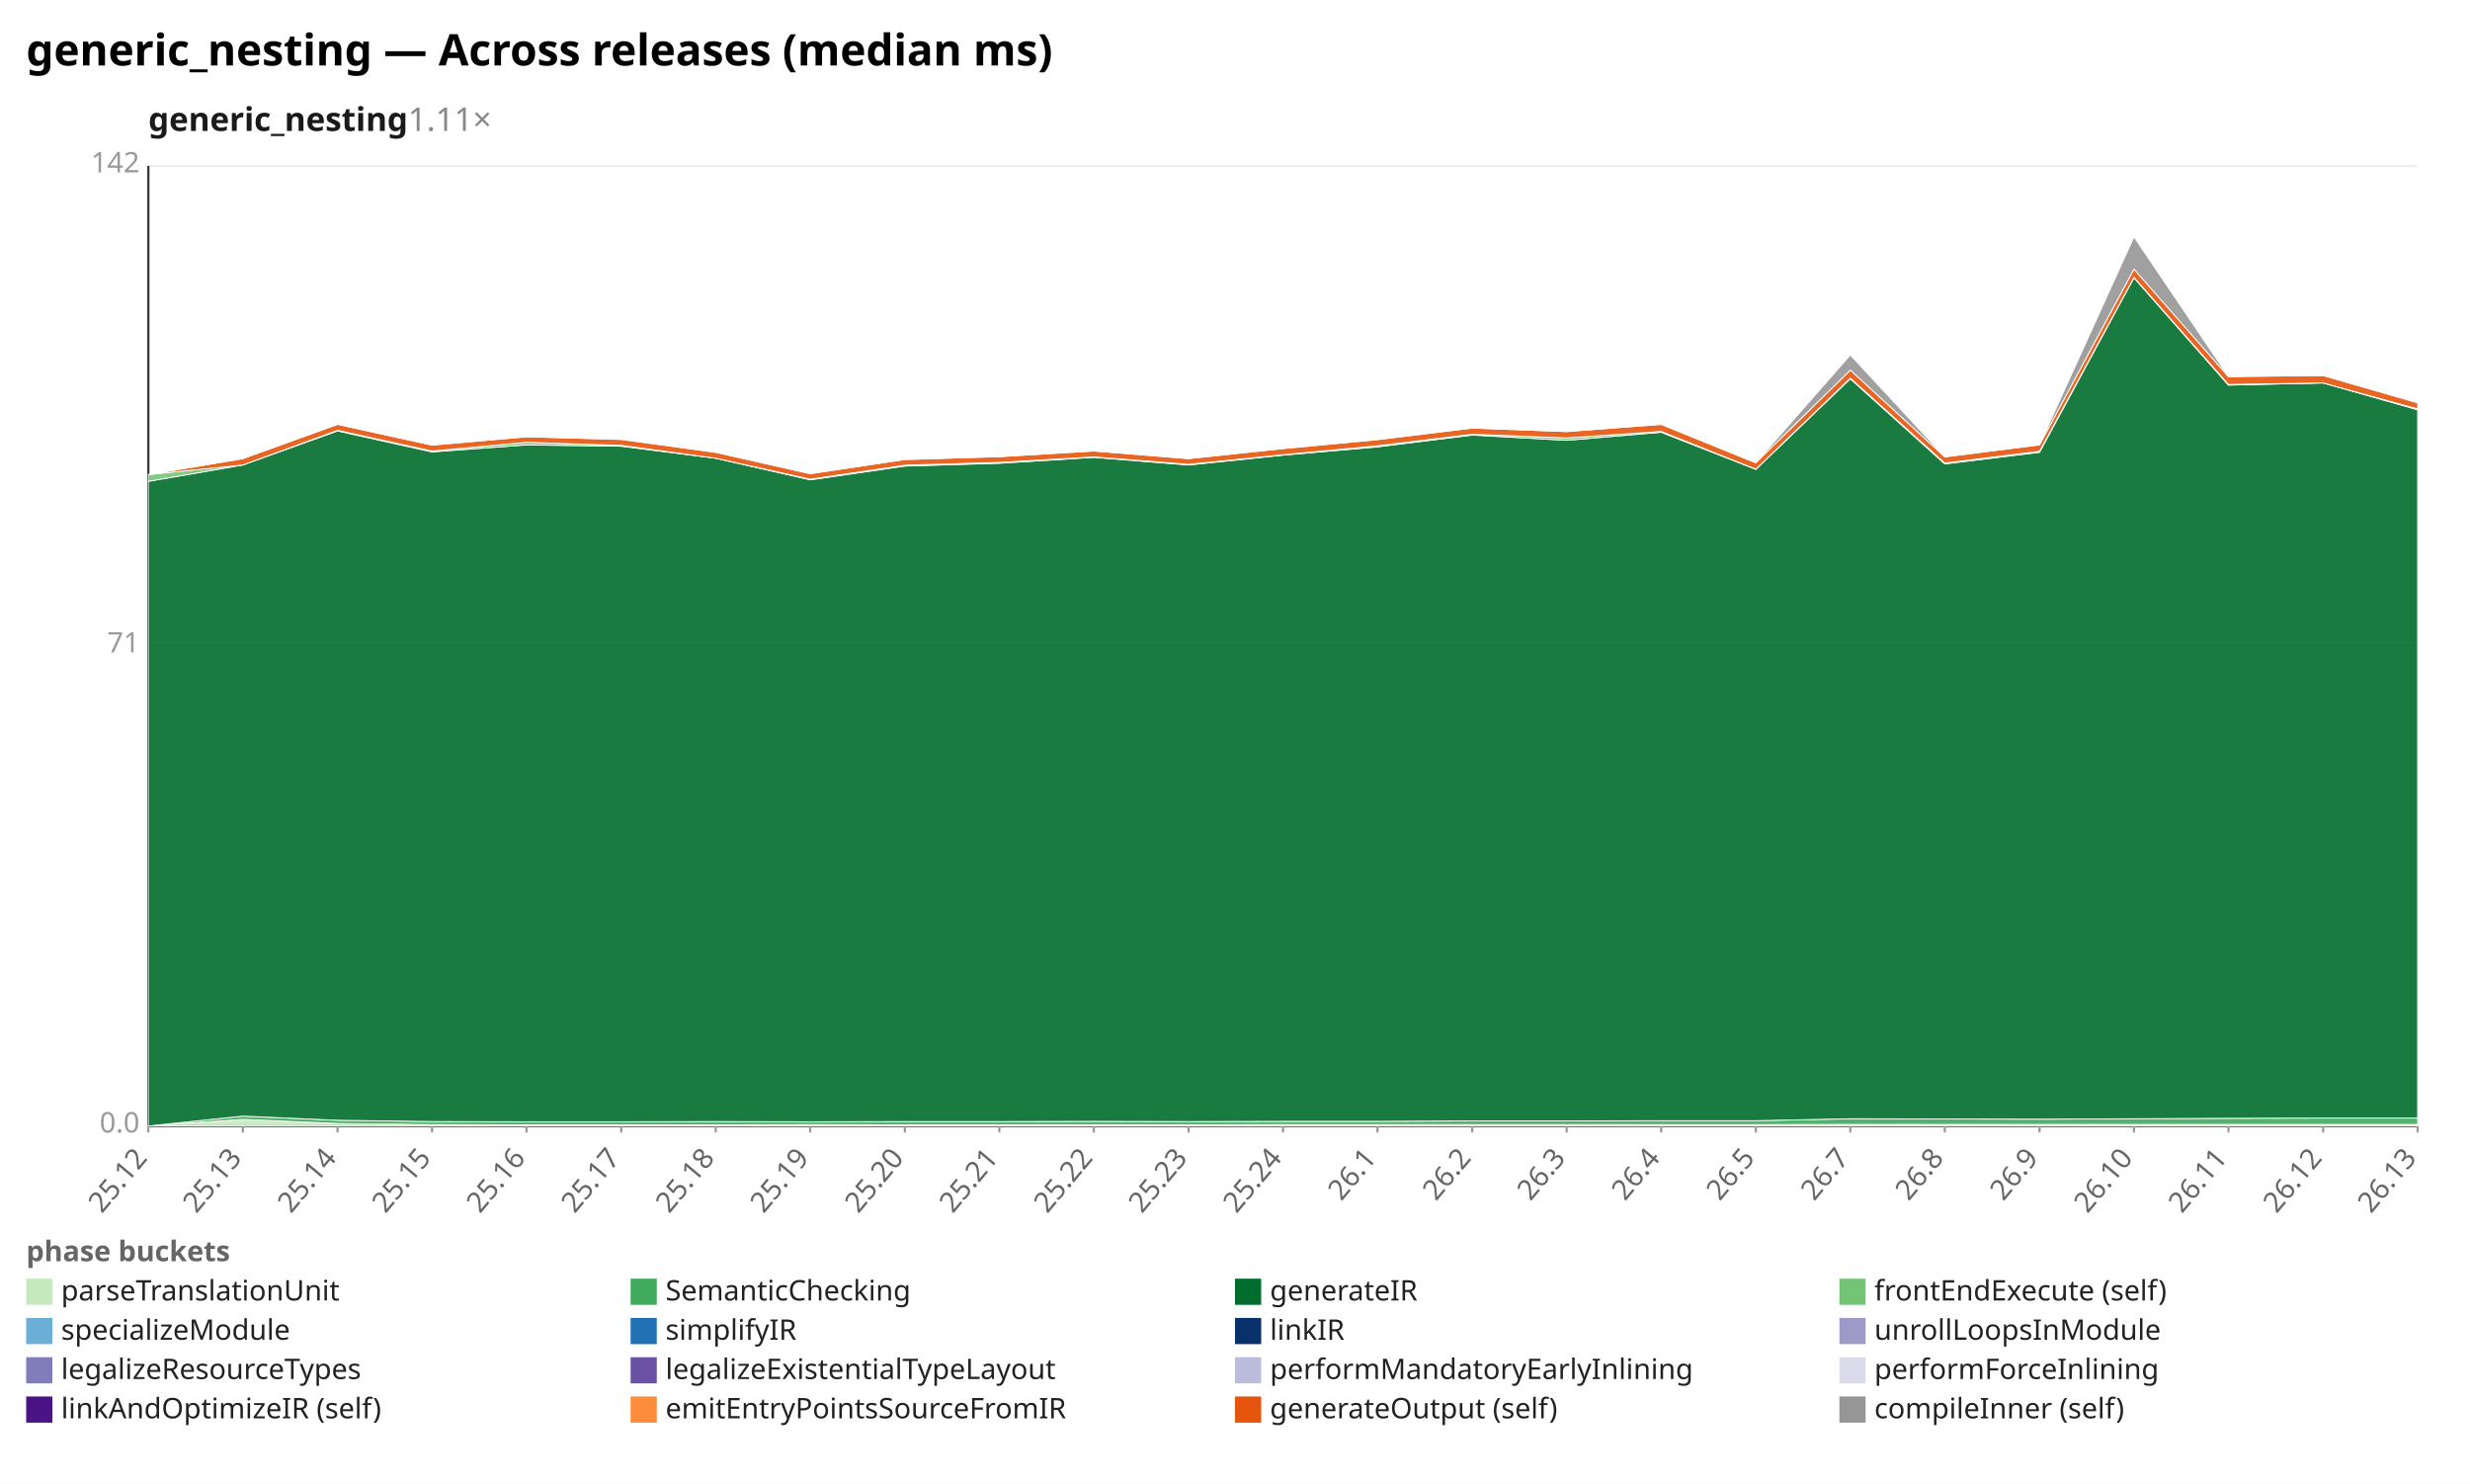
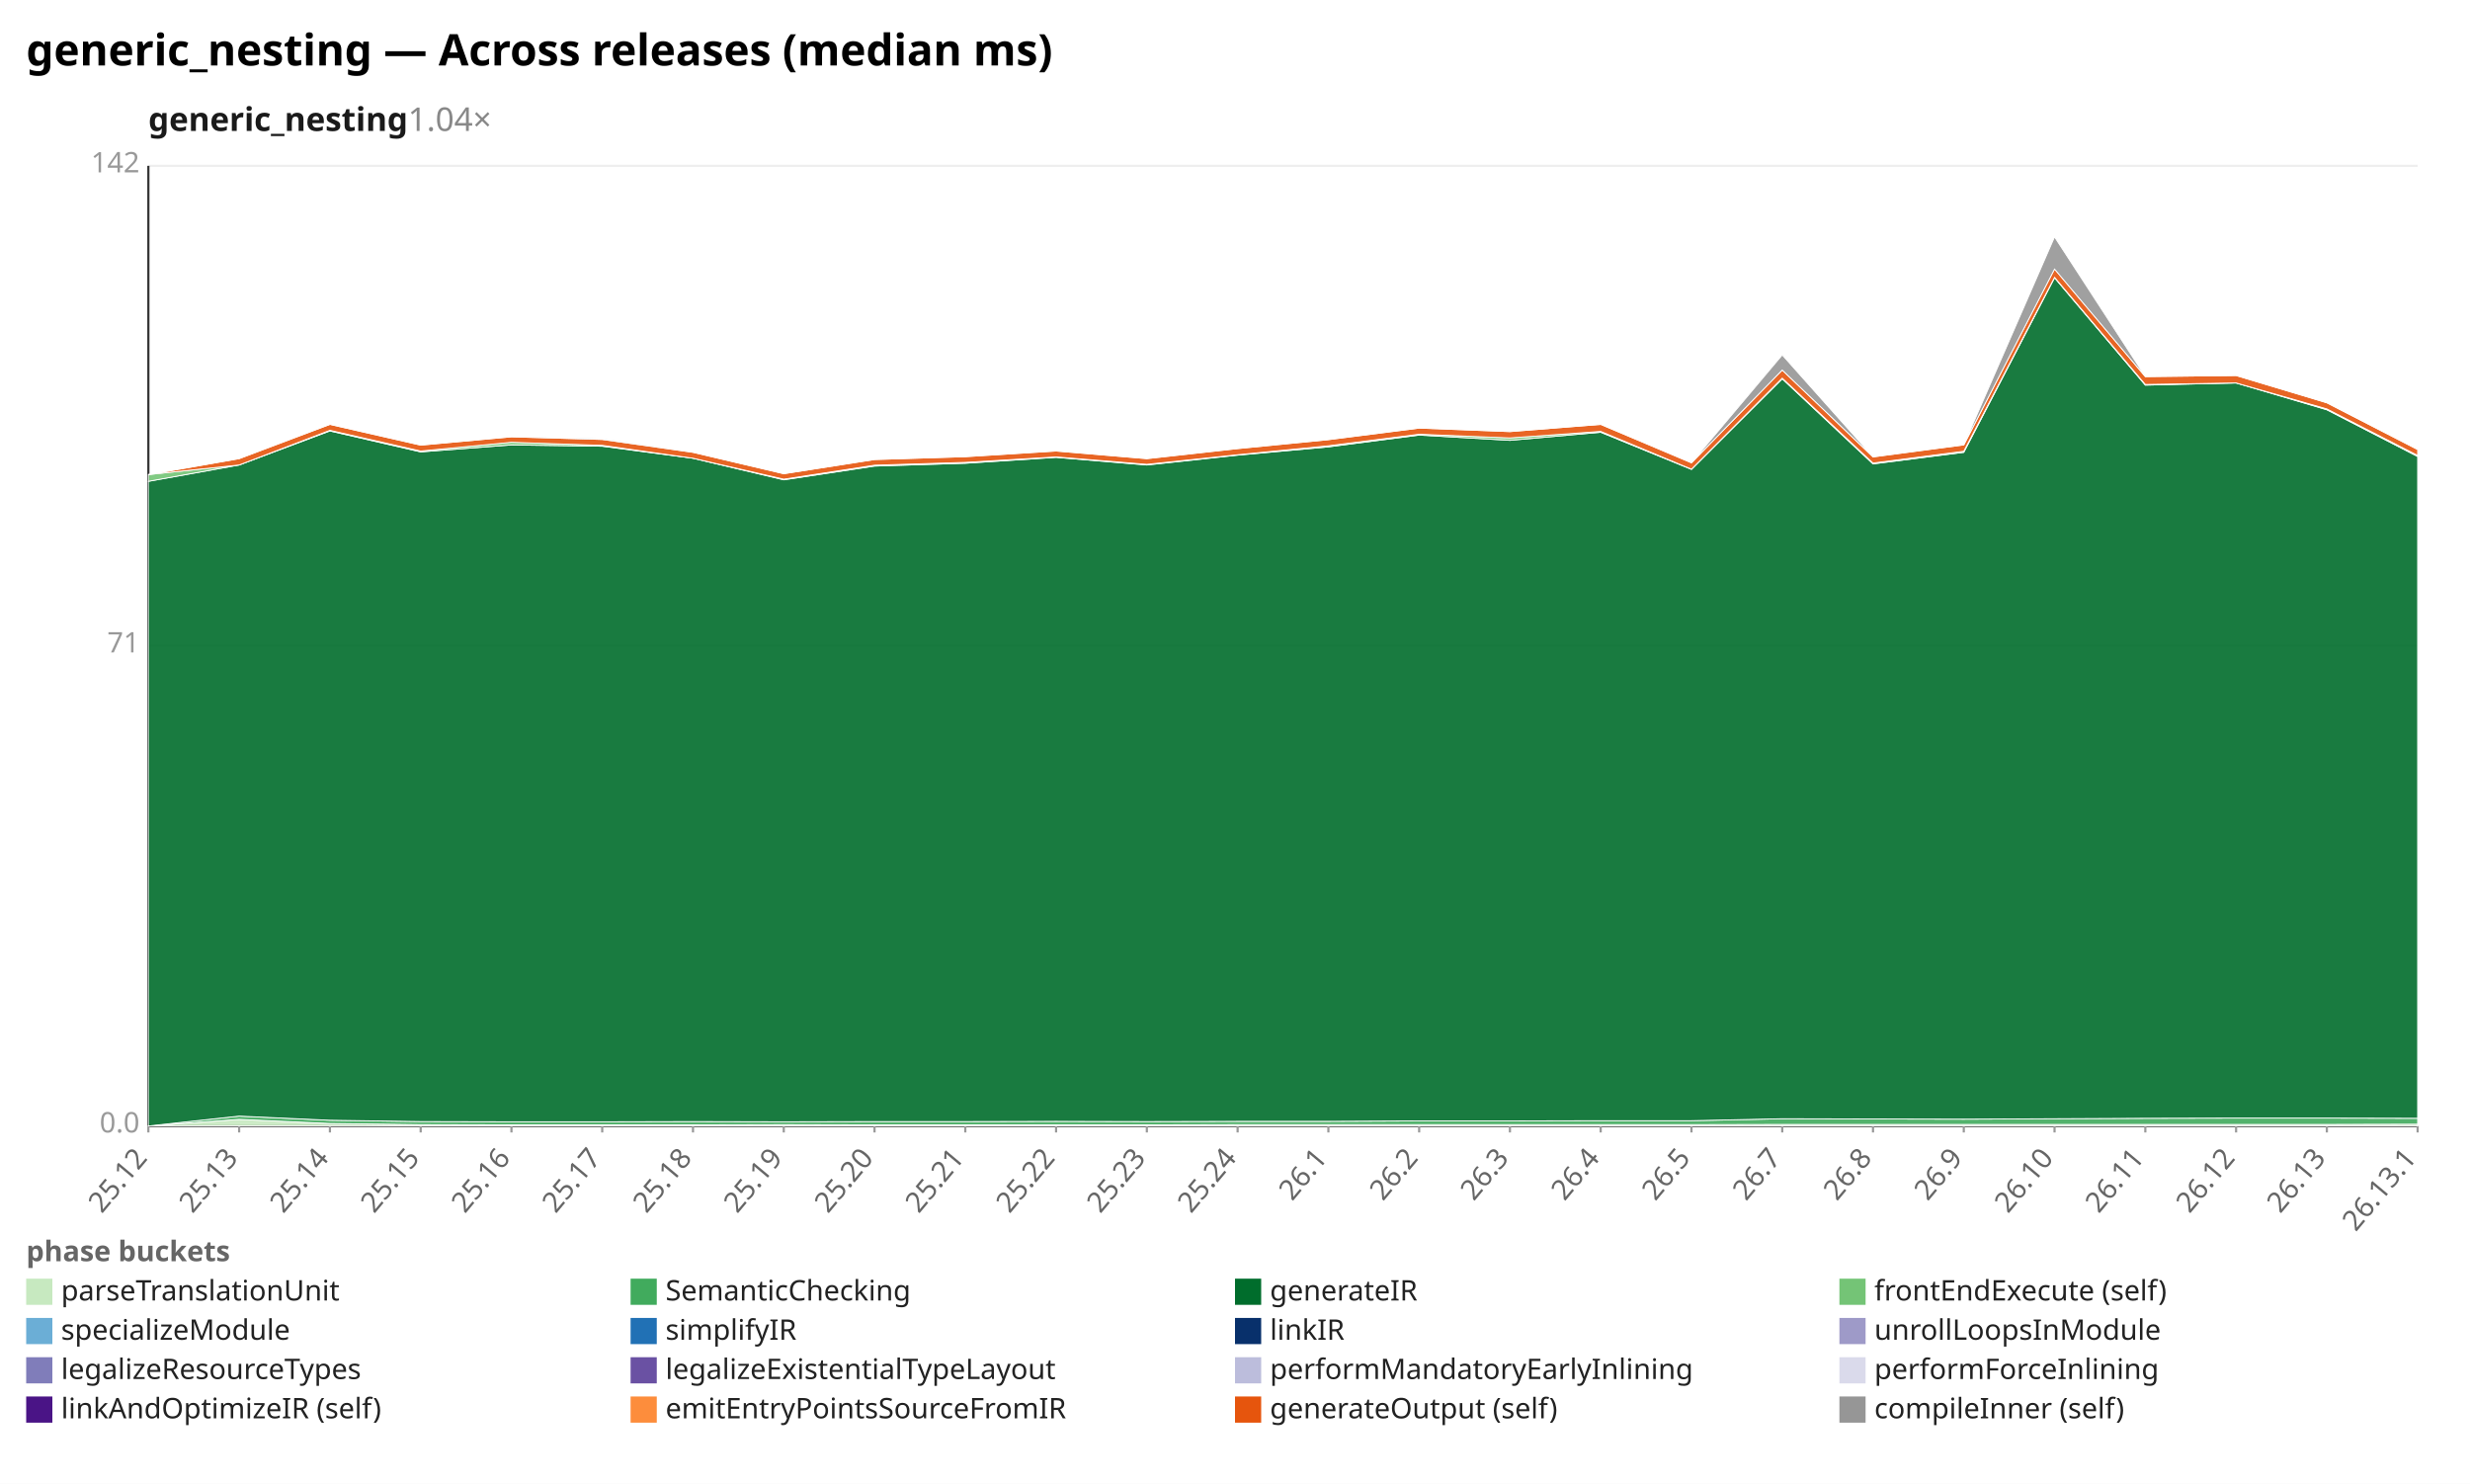
<svg xmlns="http://www.w3.org/2000/svg" width="1132" height="680" viewBox="0 0 1132 680" preserveAspectRatio="xMidYMid meet" font-family="sans-serif" font-size="13">
  <rect width="1132" height="680" fill="white" />
  <text x="12" y="30" font-size="20" font-weight="bold">generic_nesting — Across releases (median ms)</text>
-   <text x="68" y="60" font-size="15" font-weight="600" fill="#1a1a1a">generic_nesting<tspan fill="#888" font-weight="400" text-decoration="none">  1.11×</tspan>
+   <text x="68" y="60" font-size="15" font-weight="600" fill="#1a1a1a">generic_nesting<tspan fill="#888" font-weight="400" text-decoration="none">  1.04×</tspan>
  </text>
  <line x1="68.0" y1="516.0" x2="1108.0" y2="516.0" stroke="#eee" />
  <text x="64.0" y="519.0" text-anchor="end" fill="#999">0.0</text>
  <line x1="68.0" y1="296.0" x2="1108.0" y2="296.0" stroke="#eee" />
  <text x="64.0" y="299.0" text-anchor="end" fill="#999">71</text>
  <line x1="68.0" y1="76.0" x2="1108.0" y2="76.0" stroke="#eee" />
  <text x="64.0" y="79.0" text-anchor="end" fill="#999">142</text>
  <line x1="68.0" y1="76.0" x2="68.0" y2="516.0" stroke="#333" />
  <line x1="68.0" y1="516.0" x2="1108.0" y2="516.0" stroke="#333" />
  <line x1="68.0" y1="516.0" x2="68.0" y2="519.0" stroke="#999" />
  <text x="68.0" y="531.0" text-anchor="end" fill="#666" transform="rotate(-50 68.0 531.0)">25.12</text>
-   <line x1="111.3" y1="516.0" x2="111.3" y2="519.0" stroke="#999" />
-   <text x="111.3" y="531.0" text-anchor="end" fill="#666" transform="rotate(-50 111.3 531.0)">25.13</text>
-   <line x1="154.7" y1="516.0" x2="154.7" y2="519.0" stroke="#999" />
-   <text x="154.7" y="531.0" text-anchor="end" fill="#666" transform="rotate(-50 154.7 531.0)">25.14</text>
-   <line x1="198.0" y1="516.0" x2="198.0" y2="519.0" stroke="#999" />
-   <text x="198.0" y="531.0" text-anchor="end" fill="#666" transform="rotate(-50 198.0 531.0)">25.15</text>
-   <line x1="241.3" y1="516.0" x2="241.3" y2="519.0" stroke="#999" />
-   <text x="241.3" y="531.0" text-anchor="end" fill="#666" transform="rotate(-50 241.3 531.0)">25.16</text>
-   <line x1="284.7" y1="516.0" x2="284.7" y2="519.0" stroke="#999" />
-   <text x="284.7" y="531.0" text-anchor="end" fill="#666" transform="rotate(-50 284.7 531.0)">25.17</text>
-   <line x1="328.0" y1="516.0" x2="328.0" y2="519.0" stroke="#999" />
-   <text x="328.0" y="531.0" text-anchor="end" fill="#666" transform="rotate(-50 328.0 531.0)">25.18</text>
-   <line x1="371.3" y1="516.0" x2="371.3" y2="519.0" stroke="#999" />
-   <text x="371.3" y="531.0" text-anchor="end" fill="#666" transform="rotate(-50 371.3 531.0)">25.19</text>
-   <line x1="414.7" y1="516.0" x2="414.7" y2="519.0" stroke="#999" />
-   <text x="414.7" y="531.0" text-anchor="end" fill="#666" transform="rotate(-50 414.7 531.0)">25.20</text>
-   <line x1="458.0" y1="516.0" x2="458.0" y2="519.0" stroke="#999" />
-   <text x="458.0" y="531.0" text-anchor="end" fill="#666" transform="rotate(-50 458.0 531.0)">25.21</text>
-   <line x1="501.3" y1="516.0" x2="501.3" y2="519.0" stroke="#999" />
-   <text x="501.3" y="531.0" text-anchor="end" fill="#666" transform="rotate(-50 501.3 531.0)">25.22</text>
-   <line x1="544.7" y1="516.0" x2="544.7" y2="519.0" stroke="#999" />
-   <text x="544.7" y="531.0" text-anchor="end" fill="#666" transform="rotate(-50 544.7 531.0)">25.23</text>
-   <line x1="588.0" y1="516.0" x2="588.0" y2="519.0" stroke="#999" />
-   <text x="588.0" y="531.0" text-anchor="end" fill="#666" transform="rotate(-50 588.0 531.0)">25.24</text>
-   <line x1="631.3" y1="516.0" x2="631.3" y2="519.0" stroke="#999" />
-   <text x="631.3" y="531.0" text-anchor="end" fill="#666" transform="rotate(-50 631.3 531.0)">26.1</text>
-   <line x1="674.7" y1="516.0" x2="674.7" y2="519.0" stroke="#999" />
-   <text x="674.7" y="531.0" text-anchor="end" fill="#666" transform="rotate(-50 674.7 531.0)">26.2</text>
-   <line x1="718.0" y1="516.0" x2="718.0" y2="519.0" stroke="#999" />
-   <text x="718.0" y="531.0" text-anchor="end" fill="#666" transform="rotate(-50 718.0 531.0)">26.3</text>
-   <line x1="761.3" y1="516.0" x2="761.3" y2="519.0" stroke="#999" />
-   <text x="761.3" y="531.0" text-anchor="end" fill="#666" transform="rotate(-50 761.3 531.0)">26.4</text>
-   <line x1="804.7" y1="516.0" x2="804.7" y2="519.0" stroke="#999" />
-   <text x="804.7" y="531.0" text-anchor="end" fill="#666" transform="rotate(-50 804.7 531.0)">26.5</text>
-   <line x1="848.0" y1="516.0" x2="848.0" y2="519.0" stroke="#999" />
-   <text x="848.0" y="531.0" text-anchor="end" fill="#666" transform="rotate(-50 848.0 531.0)">26.7</text>
-   <line x1="891.3" y1="516.0" x2="891.3" y2="519.0" stroke="#999" />
-   <text x="891.3" y="531.0" text-anchor="end" fill="#666" transform="rotate(-50 891.3 531.0)">26.8</text>
-   <line x1="934.7" y1="516.0" x2="934.7" y2="519.0" stroke="#999" />
-   <text x="934.7" y="531.0" text-anchor="end" fill="#666" transform="rotate(-50 934.7 531.0)">26.9</text>
-   <line x1="978.0" y1="516.0" x2="978.0" y2="519.0" stroke="#999" />
-   <text x="978.0" y="531.0" text-anchor="end" fill="#666" transform="rotate(-50 978.0 531.0)">26.10</text>
-   <line x1="1021.3" y1="516.0" x2="1021.3" y2="519.0" stroke="#999" />
-   <text x="1021.3" y="531.0" text-anchor="end" fill="#666" transform="rotate(-50 1021.3 531.0)">26.11</text>
-   <line x1="1064.7" y1="516.0" x2="1064.7" y2="519.0" stroke="#999" />
-   <text x="1064.7" y="531.0" text-anchor="end" fill="#666" transform="rotate(-50 1064.7 531.0)">26.12</text>
+   <line x1="109.6" y1="516.0" x2="109.6" y2="519.0" stroke="#999" />
+   <text x="109.6" y="531.0" text-anchor="end" fill="#666" transform="rotate(-50 109.6 531.0)">25.13</text>
+   <line x1="151.2" y1="516.0" x2="151.2" y2="519.0" stroke="#999" />
+   <text x="151.2" y="531.0" text-anchor="end" fill="#666" transform="rotate(-50 151.2 531.0)">25.14</text>
+   <line x1="192.8" y1="516.0" x2="192.8" y2="519.0" stroke="#999" />
+   <text x="192.8" y="531.0" text-anchor="end" fill="#666" transform="rotate(-50 192.8 531.0)">25.15</text>
+   <line x1="234.4" y1="516.0" x2="234.4" y2="519.0" stroke="#999" />
+   <text x="234.4" y="531.0" text-anchor="end" fill="#666" transform="rotate(-50 234.4 531.0)">25.16</text>
+   <line x1="276.0" y1="516.0" x2="276.0" y2="519.0" stroke="#999" />
+   <text x="276.0" y="531.0" text-anchor="end" fill="#666" transform="rotate(-50 276.0 531.0)">25.17</text>
+   <line x1="317.6" y1="516.0" x2="317.6" y2="519.0" stroke="#999" />
+   <text x="317.6" y="531.0" text-anchor="end" fill="#666" transform="rotate(-50 317.6 531.0)">25.18</text>
+   <line x1="359.2" y1="516.0" x2="359.2" y2="519.0" stroke="#999" />
+   <text x="359.2" y="531.0" text-anchor="end" fill="#666" transform="rotate(-50 359.2 531.0)">25.19</text>
+   <line x1="400.8" y1="516.0" x2="400.8" y2="519.0" stroke="#999" />
+   <text x="400.8" y="531.0" text-anchor="end" fill="#666" transform="rotate(-50 400.8 531.0)">25.20</text>
+   <line x1="442.4" y1="516.0" x2="442.4" y2="519.0" stroke="#999" />
+   <text x="442.4" y="531.0" text-anchor="end" fill="#666" transform="rotate(-50 442.4 531.0)">25.21</text>
+   <line x1="484.0" y1="516.0" x2="484.0" y2="519.0" stroke="#999" />
+   <text x="484.0" y="531.0" text-anchor="end" fill="#666" transform="rotate(-50 484.0 531.0)">25.22</text>
+   <line x1="525.6" y1="516.0" x2="525.6" y2="519.0" stroke="#999" />
+   <text x="525.6" y="531.0" text-anchor="end" fill="#666" transform="rotate(-50 525.6 531.0)">25.23</text>
+   <line x1="567.2" y1="516.0" x2="567.2" y2="519.0" stroke="#999" />
+   <text x="567.2" y="531.0" text-anchor="end" fill="#666" transform="rotate(-50 567.2 531.0)">25.24</text>
+   <line x1="608.8" y1="516.0" x2="608.8" y2="519.0" stroke="#999" />
+   <text x="608.8" y="531.0" text-anchor="end" fill="#666" transform="rotate(-50 608.8 531.0)">26.1</text>
+   <line x1="650.4" y1="516.0" x2="650.4" y2="519.0" stroke="#999" />
+   <text x="650.4" y="531.0" text-anchor="end" fill="#666" transform="rotate(-50 650.4 531.0)">26.2</text>
+   <line x1="692.0" y1="516.0" x2="692.0" y2="519.0" stroke="#999" />
+   <text x="692.0" y="531.0" text-anchor="end" fill="#666" transform="rotate(-50 692.0 531.0)">26.3</text>
+   <line x1="733.6" y1="516.0" x2="733.6" y2="519.0" stroke="#999" />
+   <text x="733.6" y="531.0" text-anchor="end" fill="#666" transform="rotate(-50 733.6 531.0)">26.4</text>
+   <line x1="775.2" y1="516.0" x2="775.2" y2="519.0" stroke="#999" />
+   <text x="775.2" y="531.0" text-anchor="end" fill="#666" transform="rotate(-50 775.2 531.0)">26.5</text>
+   <line x1="816.8" y1="516.0" x2="816.8" y2="519.0" stroke="#999" />
+   <text x="816.8" y="531.0" text-anchor="end" fill="#666" transform="rotate(-50 816.8 531.0)">26.7</text>
+   <line x1="858.4" y1="516.0" x2="858.4" y2="519.0" stroke="#999" />
+   <text x="858.4" y="531.0" text-anchor="end" fill="#666" transform="rotate(-50 858.4 531.0)">26.8</text>
+   <line x1="900.0" y1="516.0" x2="900.0" y2="519.0" stroke="#999" />
+   <text x="900.0" y="531.0" text-anchor="end" fill="#666" transform="rotate(-50 900.0 531.0)">26.9</text>
+   <line x1="941.6" y1="516.0" x2="941.6" y2="519.0" stroke="#999" />
+   <text x="941.6" y="531.0" text-anchor="end" fill="#666" transform="rotate(-50 941.6 531.0)">26.10</text>
+   <line x1="983.2" y1="516.0" x2="983.2" y2="519.0" stroke="#999" />
+   <text x="983.2" y="531.0" text-anchor="end" fill="#666" transform="rotate(-50 983.2 531.0)">26.11</text>
+   <line x1="1024.8" y1="516.0" x2="1024.8" y2="519.0" stroke="#999" />
+   <text x="1024.8" y="531.0" text-anchor="end" fill="#666" transform="rotate(-50 1024.8 531.0)">26.12</text>
+   <line x1="1066.4" y1="516.0" x2="1066.4" y2="519.0" stroke="#999" />
+   <text x="1066.4" y="531.0" text-anchor="end" fill="#666" transform="rotate(-50 1066.4 531.0)">26.13</text>
  <line x1="1108.0" y1="516.0" x2="1108.0" y2="519.0" stroke="#999" />
-   <text x="1108.0" y="531.0" text-anchor="end" fill="#666" transform="rotate(-50 1108.0 531.0)">26.13</text>
-   <polygon points="68.0,516.0 111.3,513.0 154.7,514.9 198.0,515.4 241.3,515.5 284.7,515.5 328.0,515.5 371.3,515.4 414.7,515.5 458.0,515.5 501.3,515.5 544.7,515.5 588.0,515.4 631.3,515.4 674.7,515.4 718.0,515.4 761.3,515.4 804.7,515.4 848.0,515.3 891.3,515.3 934.7,515.3 978.0,515.3 1021.3,515.3 1064.7,515.3 1108.0,515.3 1108.0,516.0 1064.7,516.0 1021.3,516.0 978.0,516.0 934.7,516.0 891.3,516.0 848.0,516.0 804.7,516.0 761.3,516.0 718.0,516.0 674.7,516.0 631.3,516.0 588.0,516.0 544.7,516.0 501.3,516.0 458.0,516.0 414.7,516.0 371.3,516.0 328.0,516.0 284.7,516.0 241.3,516.0 198.0,516.0 154.7,516.0 111.3,516.0 68.0,516.0" fill="#c7e9c0" fill-opacity="0.9" stroke="#fff" stroke-width="0.4" />
-   <polygon points="68.0,516.0 111.3,511.5 154.7,513.4 198.0,514.0 241.3,514.1 284.7,514.1 328.0,514.0 371.3,514.1 414.7,514.0 458.0,514.0 501.3,513.9 544.7,514.0 588.0,513.9 631.3,513.9 674.7,513.7 718.0,513.7 761.3,513.6 804.7,513.6 848.0,512.7 891.3,512.8 934.7,512.9 978.0,512.7 1021.3,512.5 1064.7,512.4 1108.0,512.4 1108.0,515.3 1064.7,515.3 1021.3,515.3 978.0,515.3 934.7,515.3 891.3,515.3 848.0,515.3 804.7,515.4 761.3,515.4 718.0,515.4 674.7,515.4 631.3,515.4 588.0,515.4 544.7,515.5 501.3,515.5 458.0,515.5 414.7,515.5 371.3,515.4 328.0,515.5 284.7,515.5 241.3,515.5 198.0,515.4 154.7,514.9 111.3,513.0 68.0,516.0" fill="#41ab5d" fill-opacity="0.9" stroke="#fff" stroke-width="0.4" />
-   <polygon points="68.0,220.6 111.3,213.1 154.7,197.5 198.0,207.1 241.3,203.9 284.7,204.5 328.0,210.0 371.3,219.9 414.7,213.6 458.0,212.3 501.3,209.6 544.7,213.1 588.0,208.6 631.3,204.8 674.7,199.4 718.0,201.8 761.3,198.1 804.7,215.1 848.0,173.6 891.3,212.6 934.7,207.3 978.0,127.3 1021.3,176.5 1064.7,175.5 1108.0,187.8 1108.0,512.4 1064.7,512.4 1021.3,512.5 978.0,512.7 934.7,512.9 891.3,512.8 848.0,512.7 804.7,513.6 761.3,513.6 718.0,513.7 674.7,513.7 631.3,513.9 588.0,513.9 544.7,514.0 501.3,513.9 458.0,514.0 414.7,514.0 371.3,514.1 328.0,514.0 284.7,514.1 241.3,514.1 198.0,514.0 154.7,513.4 111.3,511.5 68.0,516.0" fill="#006d2c" fill-opacity="0.9" stroke="#fff" stroke-width="0.4" />
-   <polygon points="68.0,217.5 111.3,213.1 154.7,197.2 198.0,206.7 241.3,202.7 284.7,204.1 328.0,210.0 371.3,219.6 414.7,213.2 458.0,211.9 501.3,209.4 544.7,212.8 588.0,208.4 631.3,204.3 674.7,199.0 718.0,200.7 761.3,197.7 804.7,215.0 848.0,173.3 891.3,212.2 934.7,206.8 978.0,127.1 1021.3,176.2 1064.7,175.5 1108.0,187.4 1108.0,187.8 1064.7,175.5 1021.3,176.5 978.0,127.3 934.7,207.3 891.3,212.6 848.0,173.6 804.7,215.1 761.3,198.1 718.0,201.8 674.7,199.4 631.3,204.8 588.0,208.6 544.7,213.1 501.3,209.6 458.0,212.3 414.7,213.6 371.3,219.9 328.0,210.0 284.7,204.5 241.3,203.9 198.0,207.1 154.7,197.5 111.3,213.1 68.0,220.6" fill="#74c476" fill-opacity="0.9" stroke="#fff" stroke-width="0.4" />
-   <polygon points="68.0,217.5 111.3,210.2 154.7,194.5 198.0,204.0 241.3,200.2 284.7,201.4 328.0,207.3 371.3,217.1 414.7,210.6 458.0,209.3 501.3,206.7 544.7,210.2 588.0,205.6 631.3,201.5 674.7,196.2 718.0,197.8 761.3,194.5 804.7,212.1 848.0,169.6 891.3,209.4 934.7,203.9 978.0,123.3 1021.3,172.6 1064.7,172.1 1108.0,184.6 1108.0,187.4 1064.7,175.5 1021.3,176.2 978.0,127.1 934.7,206.8 891.3,212.2 848.0,173.3 804.7,215.0 761.3,197.7 718.0,200.7 674.7,199.0 631.3,204.3 588.0,208.4 544.7,212.8 501.3,209.4 458.0,211.9 414.7,213.2 371.3,219.6 328.0,210.0 284.7,204.1 241.3,202.7 198.0,206.7 154.7,197.2 111.3,213.1 68.0,217.5" fill="#e6550d" fill-opacity="0.9" stroke="#fff" stroke-width="0.4" />
-   <polygon points="68.0,217.5 111.3,210.2 154.7,194.5 198.0,204.0 241.3,200.2 284.7,201.1 328.0,207.3 371.3,217.1 414.7,210.6 458.0,209.3 501.3,206.7 544.7,210.2 588.0,205.6 631.3,201.5 674.7,196.2 718.0,197.8 761.3,194.5 804.7,212.1 848.0,162.7 891.3,209.4 934.7,203.9 978.0,108.6 1021.3,172.6 1064.7,172.1 1108.0,184.6 1108.0,184.6 1064.7,172.1 1021.3,172.6 978.0,123.3 934.7,203.9 891.3,209.4 848.0,169.6 804.7,212.1 761.3,194.5 718.0,197.8 674.7,196.2 631.3,201.5 588.0,205.6 544.7,210.2 501.3,206.7 458.0,209.3 414.7,210.6 371.3,217.1 328.0,207.3 284.7,201.4 241.3,200.2 198.0,204.0 154.7,194.5 111.3,210.2 68.0,217.5" fill="#969696" fill-opacity="0.9" stroke="#fff" stroke-width="0.4" />
+   <text x="1108.0" y="531.0" text-anchor="end" fill="#666" transform="rotate(-50 1108.0 531.0)">26.13.1</text>
+   <polygon points="68.0,516.0 109.6,513.0 151.2,514.9 192.8,515.4 234.4,515.5 276.0,515.5 317.6,515.5 359.2,515.4 400.8,515.5 442.4,515.5 484.0,515.5 525.6,515.5 567.2,515.4 608.8,515.4 650.4,515.4 692.0,515.4 733.6,515.4 775.2,515.4 816.8,515.3 858.4,515.3 900.0,515.3 941.6,515.3 983.2,515.3 1024.8,515.3 1066.4,515.3 1108.0,515.2 1108.0,516.0 1066.4,516.0 1024.8,516.0 983.2,516.0 941.6,516.0 900.0,516.0 858.4,516.0 816.8,516.0 775.2,516.0 733.6,516.0 692.0,516.0 650.4,516.0 608.8,516.0 567.2,516.0 525.6,516.0 484.0,516.0 442.4,516.0 400.8,516.0 359.2,516.0 317.6,516.0 276.0,516.0 234.4,516.0 192.8,516.0 151.2,516.0 109.6,516.0 68.0,516.0" fill="#c7e9c0" fill-opacity="0.9" stroke="#fff" stroke-width="0.4" />
+   <polygon points="68.0,516.0 109.6,511.5 151.2,513.4 192.8,514.0 234.4,514.1 276.0,514.1 317.6,514.0 359.2,514.1 400.8,514.0 442.4,514.0 484.0,513.9 525.6,514.0 567.2,513.9 608.8,513.9 650.4,513.7 692.0,513.7 733.6,513.6 775.2,513.6 816.8,512.7 858.4,512.8 900.0,512.9 941.6,512.7 983.2,512.5 1024.8,512.4 1066.4,512.4 1108.0,512.5 1108.0,515.2 1066.4,515.3 1024.8,515.3 983.2,515.3 941.6,515.3 900.0,515.3 858.4,515.3 816.8,515.3 775.2,515.4 733.6,515.4 692.0,515.4 650.4,515.4 608.8,515.4 567.2,515.4 525.6,515.5 484.0,515.5 442.4,515.5 400.8,515.5 359.2,515.4 317.6,515.5 276.0,515.5 234.4,515.5 192.8,515.4 151.2,514.9 109.6,513.0 68.0,516.0" fill="#41ab5d" fill-opacity="0.9" stroke="#fff" stroke-width="0.4" />
+   <polygon points="68.0,220.6 109.6,213.1 151.2,197.5 192.8,207.1 234.4,203.9 276.0,204.5 317.6,210.0 359.2,219.9 400.8,213.6 442.4,212.3 484.0,209.6 525.6,213.1 567.2,208.6 608.8,204.8 650.4,199.4 692.0,201.8 733.6,198.1 775.2,215.1 816.8,173.6 858.4,212.6 900.0,207.3 941.6,127.3 983.2,176.5 1024.8,175.5 1066.4,187.8 1108.0,209.2 1108.0,512.5 1066.4,512.4 1024.8,512.4 983.2,512.5 941.6,512.7 900.0,512.9 858.4,512.8 816.8,512.7 775.2,513.6 733.6,513.6 692.0,513.7 650.4,513.7 608.8,513.9 567.2,513.9 525.6,514.0 484.0,513.9 442.4,514.0 400.8,514.0 359.2,514.1 317.6,514.0 276.0,514.1 234.4,514.1 192.8,514.0 151.2,513.4 109.6,511.5 68.0,516.0" fill="#006d2c" fill-opacity="0.9" stroke="#fff" stroke-width="0.4" />
+   <polygon points="68.0,217.5 109.6,213.1 151.2,197.2 192.8,206.7 234.4,202.7 276.0,204.1 317.6,210.0 359.2,219.6 400.8,213.2 442.4,211.9 484.0,209.4 525.6,212.8 567.2,208.4 608.8,204.3 650.4,199.0 692.0,200.7 733.6,197.7 775.2,215.0 816.8,173.3 858.4,212.2 900.0,206.8 941.6,127.1 983.2,176.2 1024.8,175.5 1066.4,187.4 1108.0,208.7 1108.0,209.2 1066.4,187.8 1024.8,175.5 983.2,176.5 941.6,127.3 900.0,207.3 858.4,212.6 816.8,173.6 775.2,215.1 733.6,198.1 692.0,201.8 650.4,199.4 608.8,204.8 567.2,208.6 525.6,213.1 484.0,209.6 442.4,212.3 400.8,213.6 359.2,219.9 317.6,210.0 276.0,204.5 234.4,203.9 192.8,207.1 151.2,197.5 109.6,213.1 68.0,220.6" fill="#74c476" fill-opacity="0.9" stroke="#fff" stroke-width="0.4" />
+   <polygon points="68.0,217.5 109.6,210.2 151.2,194.5 192.8,204.0 234.4,200.2 276.0,201.4 317.6,207.3 359.2,217.1 400.8,210.6 442.4,209.3 484.0,206.7 525.6,210.2 567.2,205.6 608.8,201.5 650.4,196.2 692.0,197.8 733.6,194.5 775.2,212.1 816.8,169.6 858.4,209.4 900.0,203.9 941.6,123.3 983.2,172.6 1024.8,172.1 1066.4,184.6 1108.0,206.0 1108.0,208.7 1066.4,187.4 1024.8,175.5 983.2,176.2 941.6,127.1 900.0,206.8 858.4,212.2 816.8,173.3 775.2,215.0 733.6,197.7 692.0,200.7 650.4,199.0 608.8,204.3 567.2,208.4 525.6,212.8 484.0,209.4 442.4,211.9 400.8,213.2 359.2,219.6 317.6,210.0 276.0,204.1 234.4,202.7 192.8,206.7 151.2,197.2 109.6,213.1 68.0,217.5" fill="#e6550d" fill-opacity="0.9" stroke="#fff" stroke-width="0.4" />
+   <polygon points="68.0,217.5 109.6,210.2 151.2,194.5 192.8,204.0 234.4,200.2 276.0,201.1 317.6,207.3 359.2,217.1 400.8,210.6 442.4,209.3 484.0,206.7 525.6,210.2 567.2,205.6 608.8,201.5 650.4,196.2 692.0,197.8 733.6,194.5 775.2,212.1 816.8,162.7 858.4,209.4 900.0,203.9 941.6,108.6 983.2,172.6 1024.8,172.1 1066.4,184.6 1108.0,206.0 1108.0,206.0 1066.4,184.6 1024.8,172.1 983.2,172.6 941.6,123.3 900.0,203.9 858.4,209.4 816.8,169.6 775.2,212.1 733.6,194.5 692.0,197.8 650.4,196.2 608.8,201.5 567.2,205.6 525.6,210.2 484.0,206.7 442.4,209.3 400.8,210.6 359.2,217.1 317.6,207.3 276.0,201.4 234.4,200.2 192.8,204.0 151.2,194.5 109.6,210.2 68.0,217.5" fill="#969696" fill-opacity="0.9" stroke="#fff" stroke-width="0.4" />
  <text x="12" y="578" fill="#666" font-weight="600">phase buckets</text>
  <rect x="12" y="586" width="12" height="12" fill="#c7e9c0" />
  <text x="28" y="596" fill="#222">parseTranslationUnit</text>
  <rect x="289" y="586" width="12" height="12" fill="#41ab5d" />
  <text x="305" y="596" fill="#222">SemanticChecking</text>
  <rect x="566" y="586" width="12" height="12" fill="#006d2c" />
  <text x="582" y="596" fill="#222">generateIR</text>
  <rect x="843" y="586" width="12" height="12" fill="#74c476" />
  <text x="859" y="596" fill="#222">frontEndExecute (self)</text>
  <rect x="12" y="604" width="12" height="12" fill="#6baed6" />
  <text x="28" y="614" fill="#222">specializeModule</text>
  <rect x="289" y="604" width="12" height="12" fill="#2171b5" />
  <text x="305" y="614" fill="#222">simplifyIR</text>
  <rect x="566" y="604" width="12" height="12" fill="#08306b" />
  <text x="582" y="614" fill="#222">linkIR</text>
  <rect x="843" y="604" width="12" height="12" fill="#9e9ac8" />
  <text x="859" y="614" fill="#222">unrollLoopsInModule</text>
  <rect x="12" y="622" width="12" height="12" fill="#807dba" />
  <text x="28" y="632" fill="#222">legalizeResourceTypes</text>
  <rect x="289" y="622" width="12" height="12" fill="#6a51a3" />
  <text x="305" y="632" fill="#222">legalizeExistentialTypeLayout</text>
  <rect x="566" y="622" width="12" height="12" fill="#bcbddc" />
  <text x="582" y="632" fill="#222">performMandatoryEarlyInlining</text>
  <rect x="843" y="622" width="12" height="12" fill="#dadaeb" />
  <text x="859" y="632" fill="#222">performForceInlining</text>
  <rect x="12" y="640" width="12" height="12" fill="#4a1486" />
  <text x="28" y="650" fill="#222">linkAndOptimizeIR (self)</text>
  <rect x="289" y="640" width="12" height="12" fill="#fd8d3c" />
  <text x="305" y="650" fill="#222">emitEntryPointsSourceFromIR</text>
  <rect x="566" y="640" width="12" height="12" fill="#e6550d" />
  <text x="582" y="650" fill="#222">generateOutput (self)</text>
  <rect x="843" y="640" width="12" height="12" fill="#969696" />
  <text x="859" y="650" fill="#222">compileInner (self)</text>
</svg>
